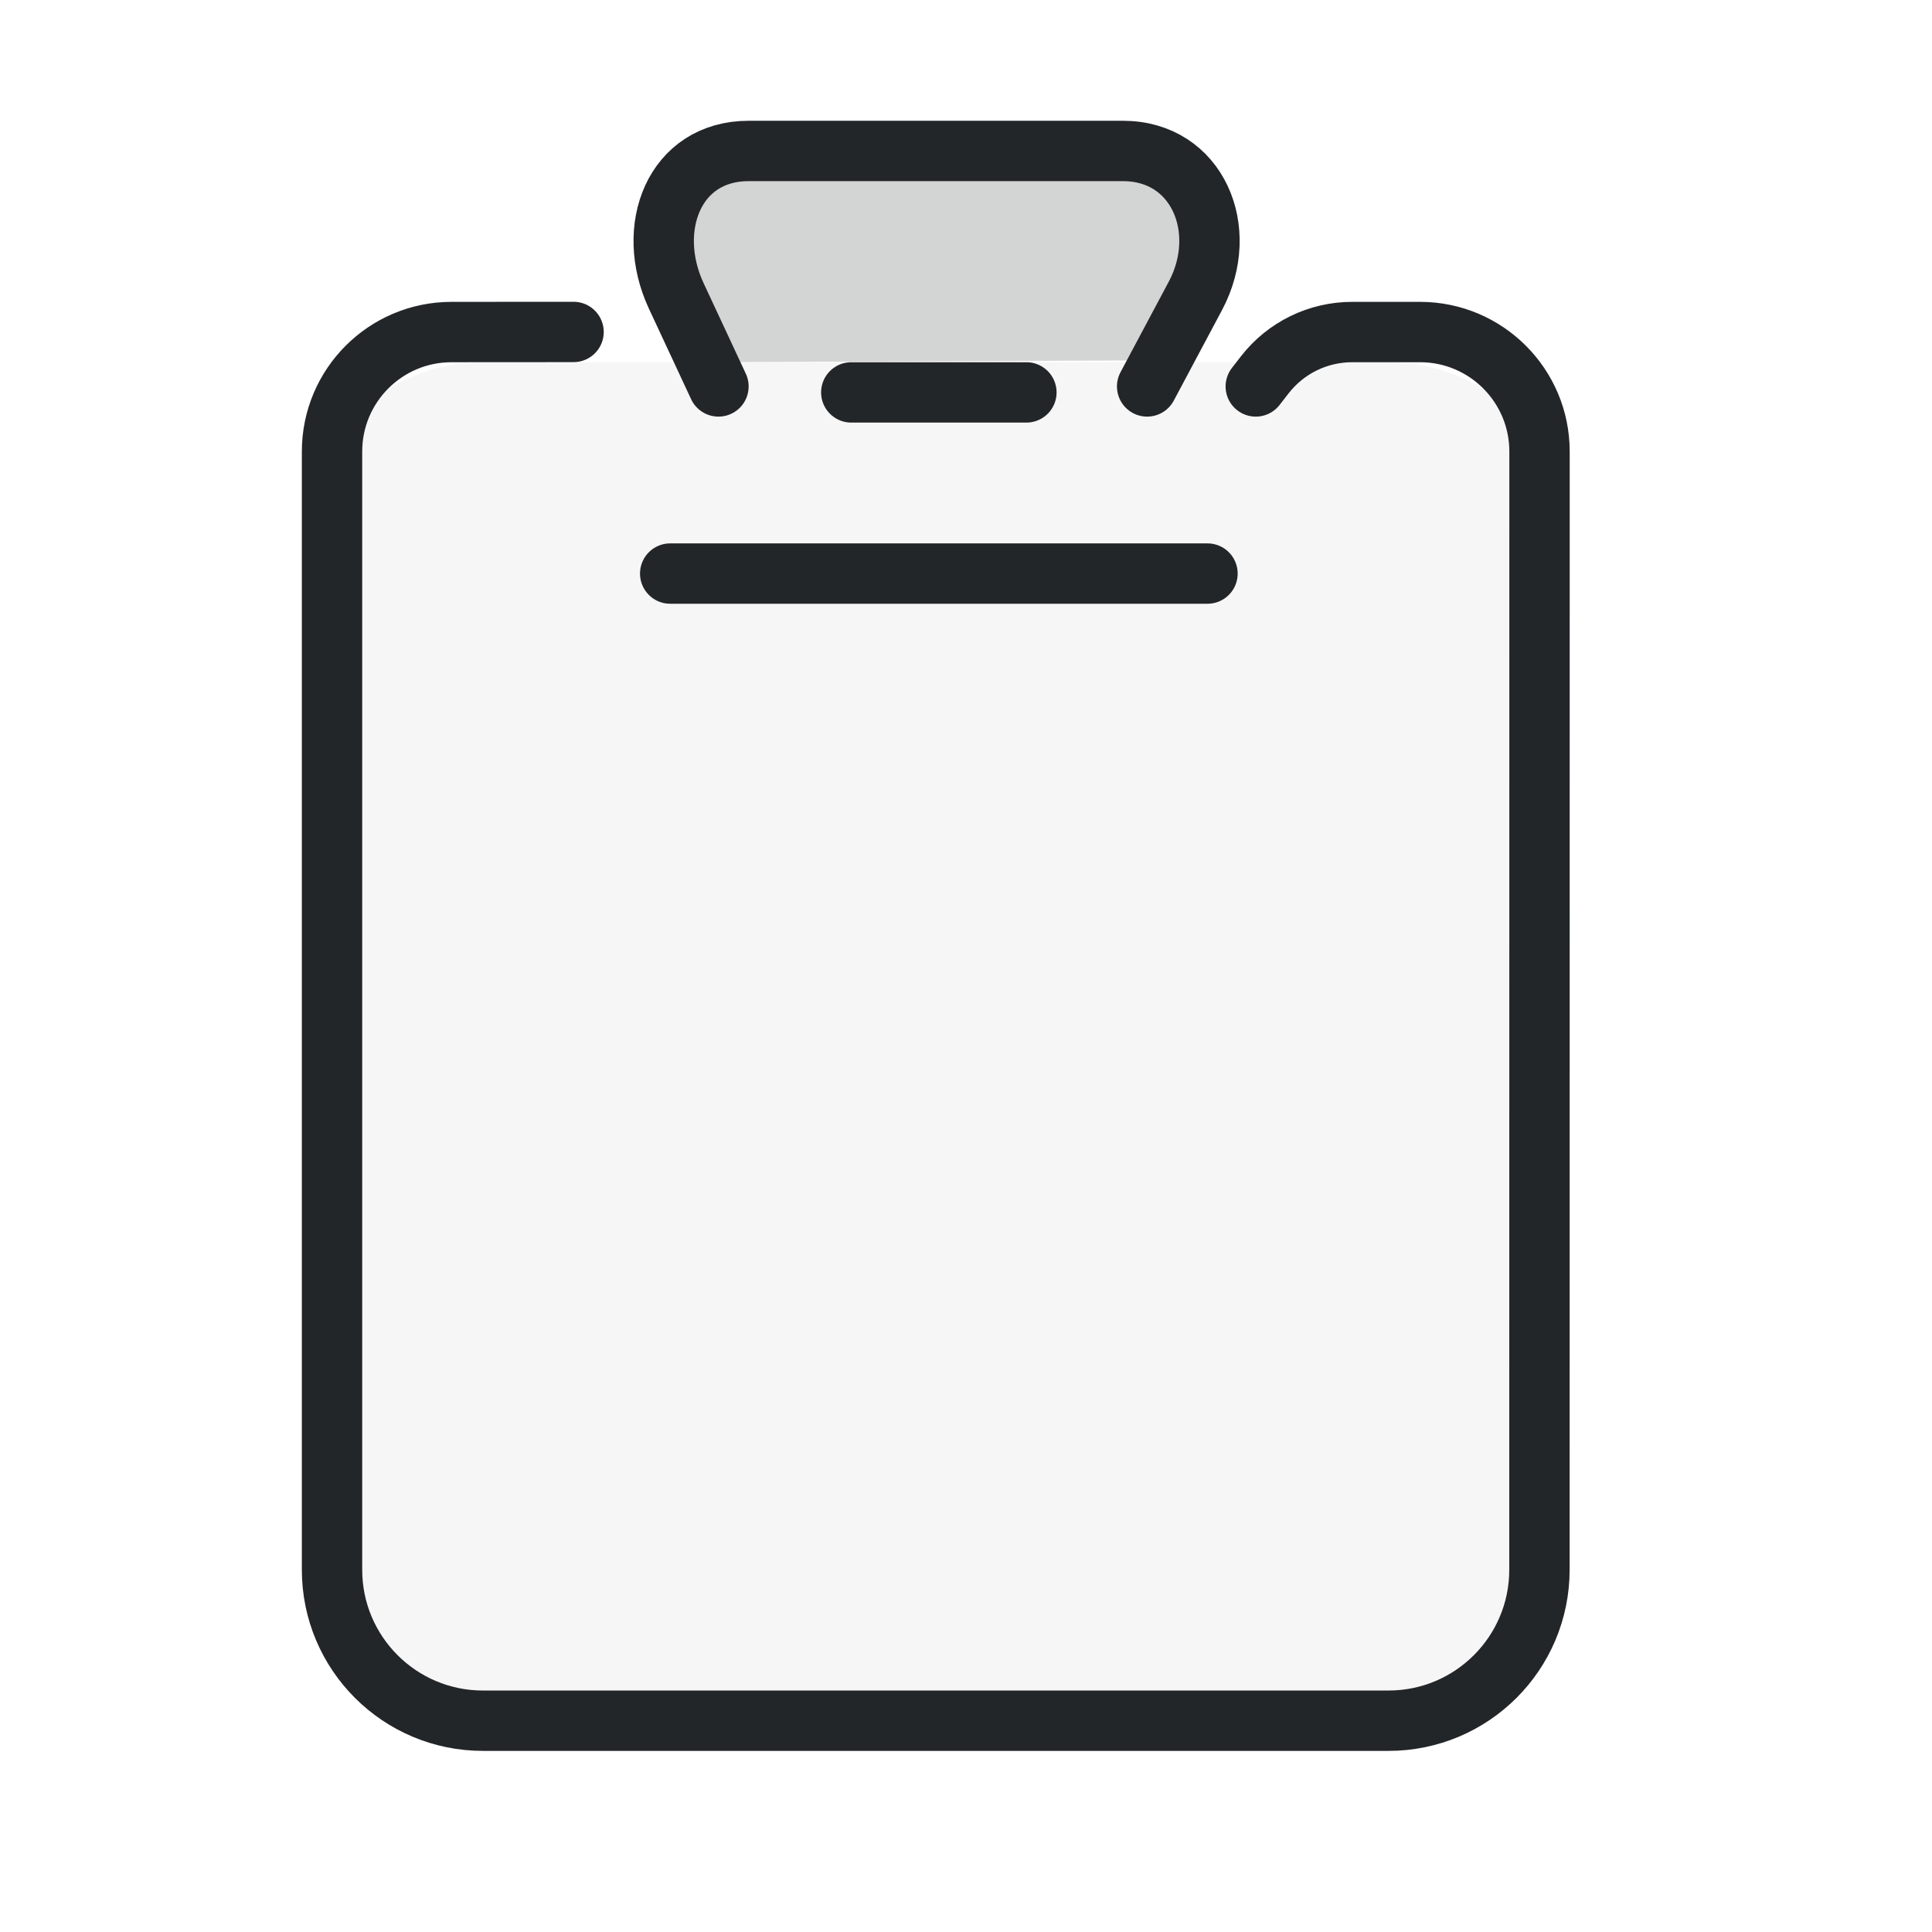
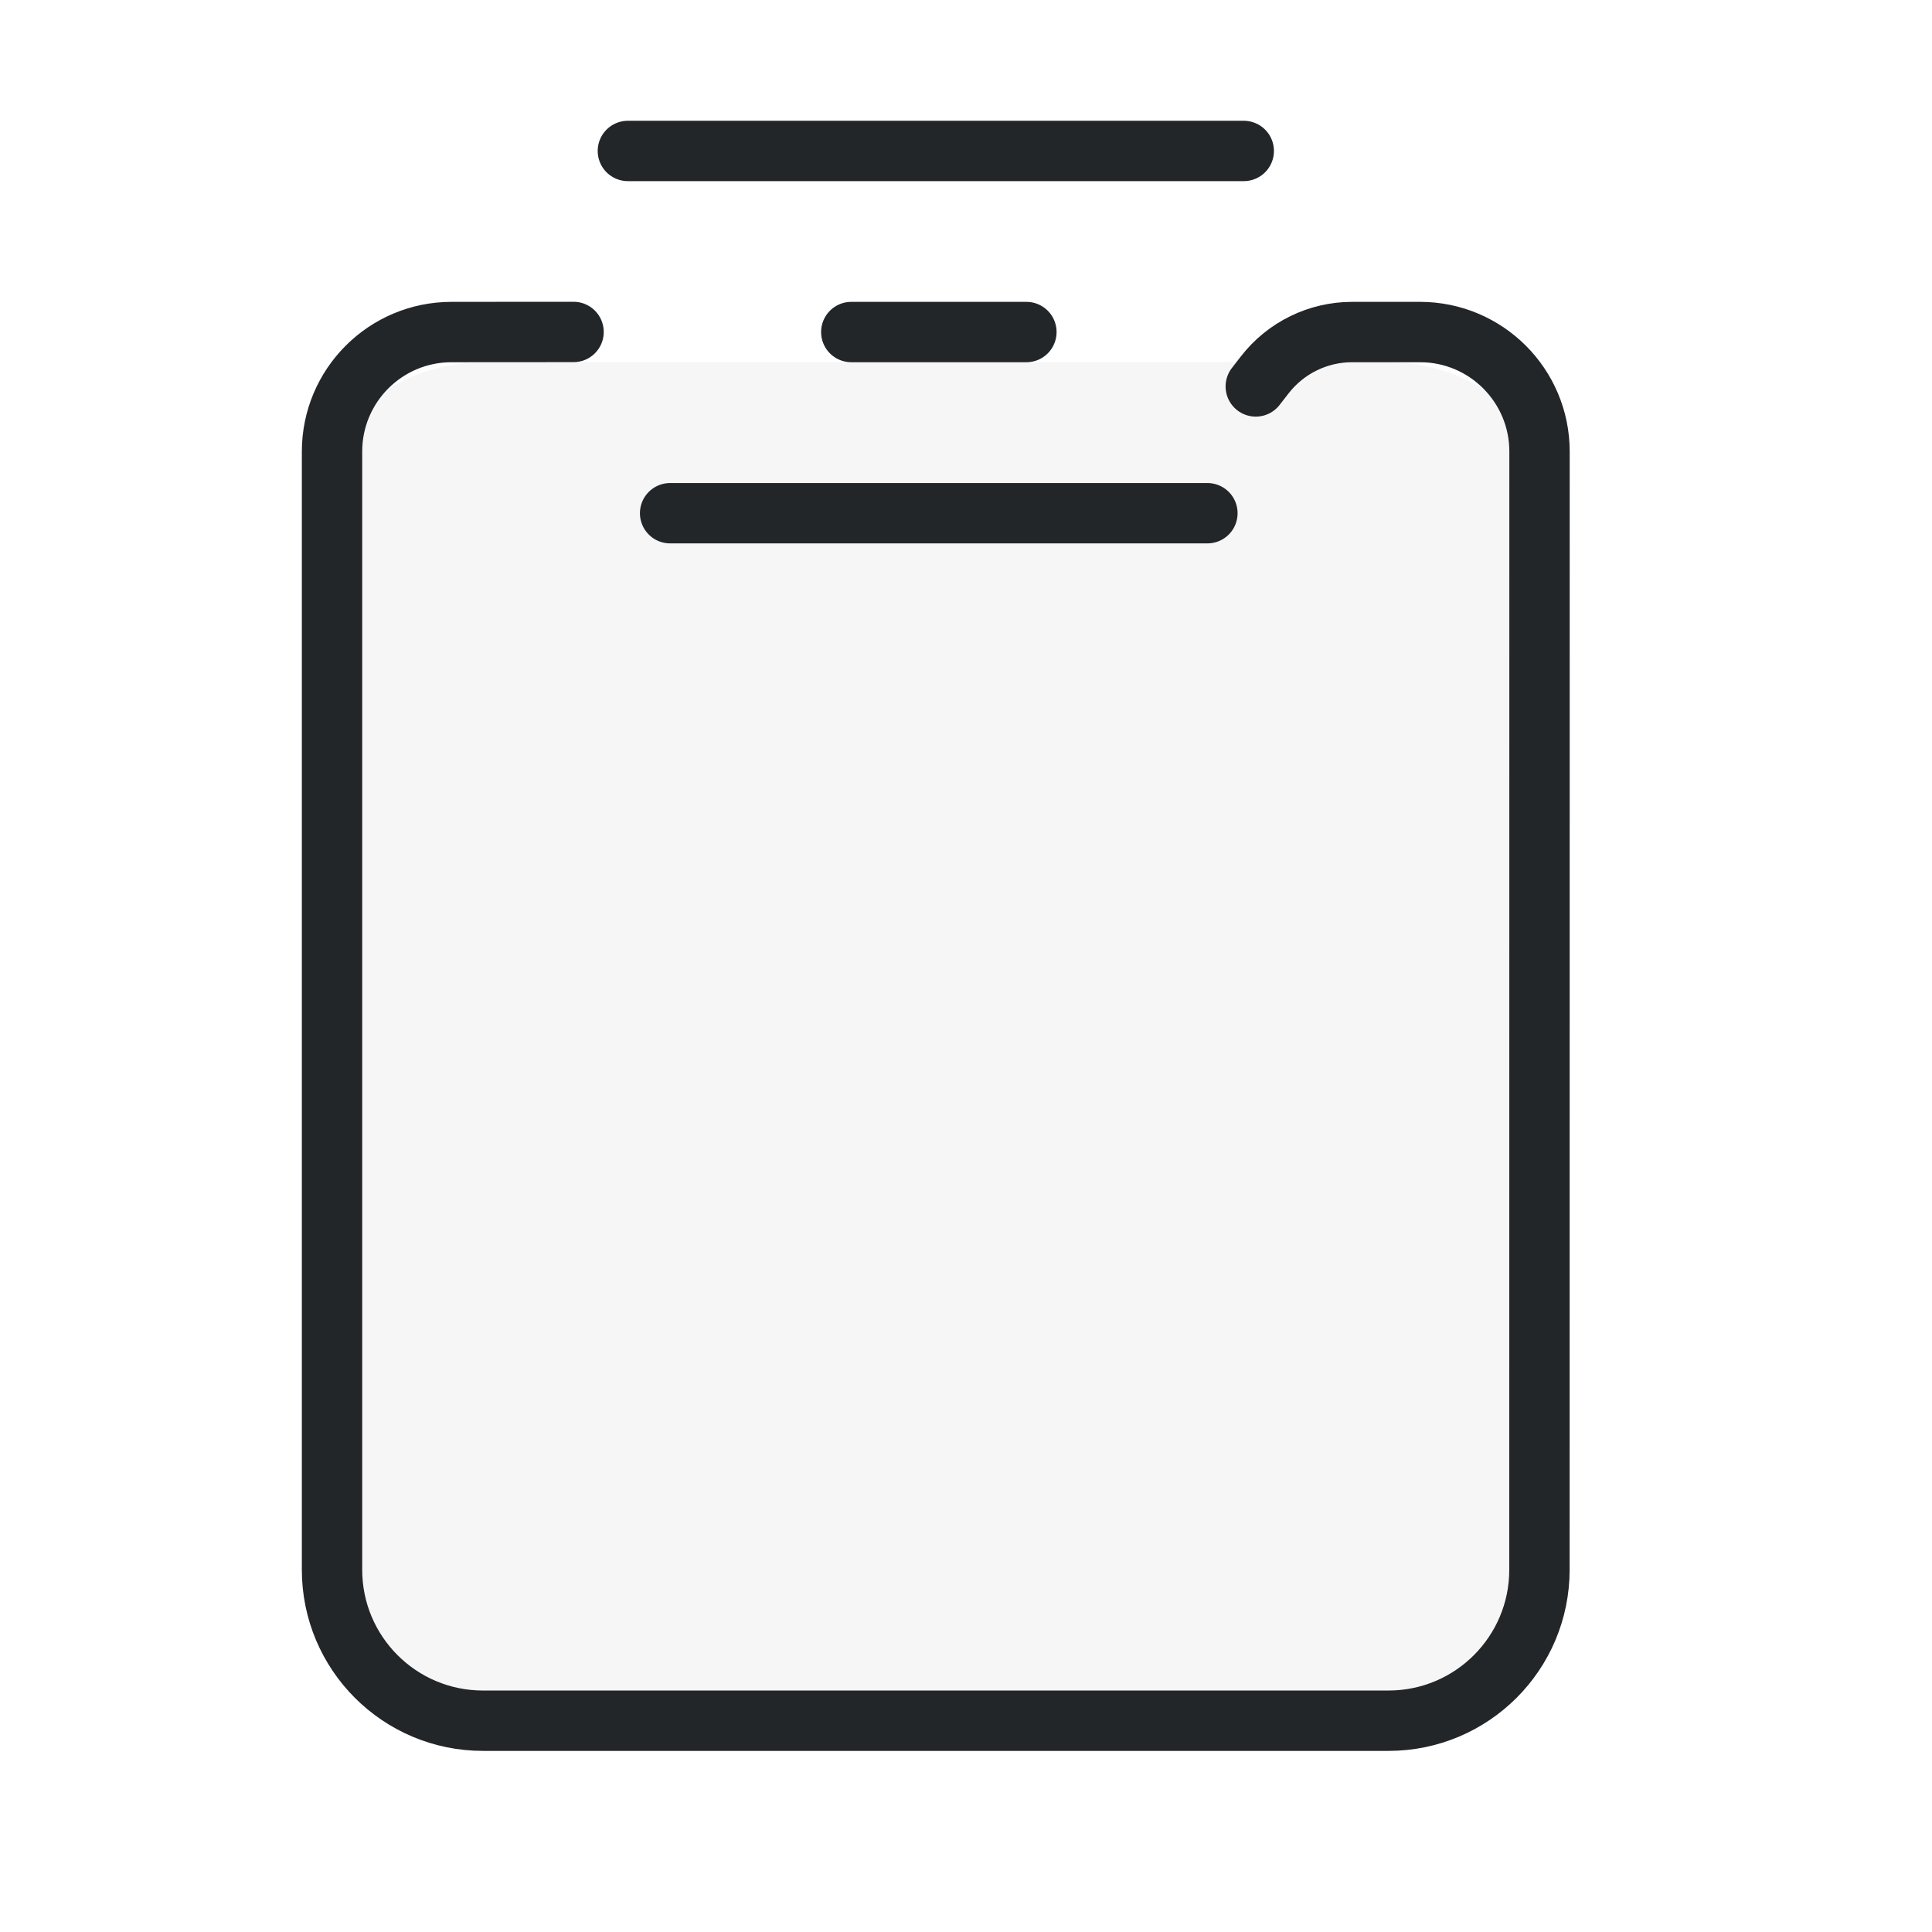
<svg xmlns="http://www.w3.org/2000/svg" width="32" height="32" version="1.1" viewBox="0 0 32 32" xml:space="preserve" id="svg5">
  <defs id="defs1">
    <style id="current-color-scheme" type="text/css">.ColorScheme-Text { color:#232629; }</style>
  </defs>
  <path class="ColorScheme-Text" d="M 5,26 V 9 A 3,3 135 0 1 8,6 h 15 a 3,3 45 0 1 3,3 v 17 a 3,3 135 0 1 -3,3 H 8 A 3,3 45 0 1 5,26 Z" fill="currentColor" fill-rule="evenodd" opacity=".1" stroke-linecap="round" stroke-linejoin="round" style="opacity:0.04" paint-order="stroke fill markers" id="path11" />
  <path class="ColorScheme-Text" d="M 6.935,3.238 5.441,3.239 C 4.633,3.239 3.978,3.894 3.978,4.702 3.978,7.815 3.978,14.994 3.978,18.392 c 4.73e-5,1.021 0.827,1.848 1.848,1.848 H 16.912 a 1.848,1.848 135.002 0 0 1.848,-1.848 l 0.001,-13.69 A 1.463,1.463 45.011 0 0 17.299,3.239 L 16.468,3.239 A 1.354,1.354 153.928 0 0 15.398,3.762 l -0.111,0.143" style="fill:none;stroke-width:0.739;stroke-linecap:round;stroke-linejoin:round;paint-order:fill markers stroke" id="path2" stroke="currentColor" transform="matrix(1.3529,0,0,1.3529,0.1176,1.1176)" />
-   <path class="ColorScheme-Text" d="M 13.957,3.905 14.548,2.796 C 14.978,1.99 14.575,1.022 13.661,1.022 H 9.079 c -0.914,0 -1.273,0.946 -0.887,1.774 L 8.709,3.905 M 8.118,6.196 h 2.799 3.779" style="fill:none;stroke-width:0.739;stroke-linecap:round;stroke-linejoin:round;paint-order:fill markers stroke" id="path3" stroke="currentColor" transform="matrix(1.3529,0,0,1.3529,0.1176,1.1176)" />
-   <path class="ColorScheme-Text" d="M 11.3,6 10.789,4.206 a 1.072,1.072 127.199 0 1 1.036,-1.366 l 7.376,0.035 A 1.066,1.066 53.517 0 1 20.217,4.248 L 19.7,5.966 Z" fill="currentColor" fill-rule="evenodd" opacity=".1" stroke-linecap="round" stroke-linejoin="round" style="opacity:0.2" paint-order="stroke fill markers" id="path7" />
-   <path class="ColorScheme-Text" d="m 10.335,3.978 h 0.582 1.562" style="fill:none;stroke-width:0.739;stroke-linecap:round;stroke-linejoin:round;paint-order:fill markers stroke" id="path13" stroke="currentColor" transform="matrix(1.3529,0,0,1.3529,0.1176,1.1176)" />
+   <path class="ColorScheme-Text" d="M 15.14,1.022 H 7.6 m 0.517,4.435 h 2.799 3.779" style="fill:none;stroke-width:0.739;stroke-linecap:round;stroke-linejoin:round;paint-order:fill markers stroke" id="path3" stroke="currentColor" transform="matrix(1.3529,0,0,1.3529,0.1176,1.1176)" />
+   <path class="ColorScheme-Text" d="m 10.335,3.239 h 0.582 1.562" style="fill:none;stroke-width:0.739;stroke-linecap:round;stroke-linejoin:round;paint-order:fill markers stroke" id="path13" stroke="currentColor" transform="matrix(1.3529,0,0,1.3529,0.1176,1.1176)" />
</svg>
